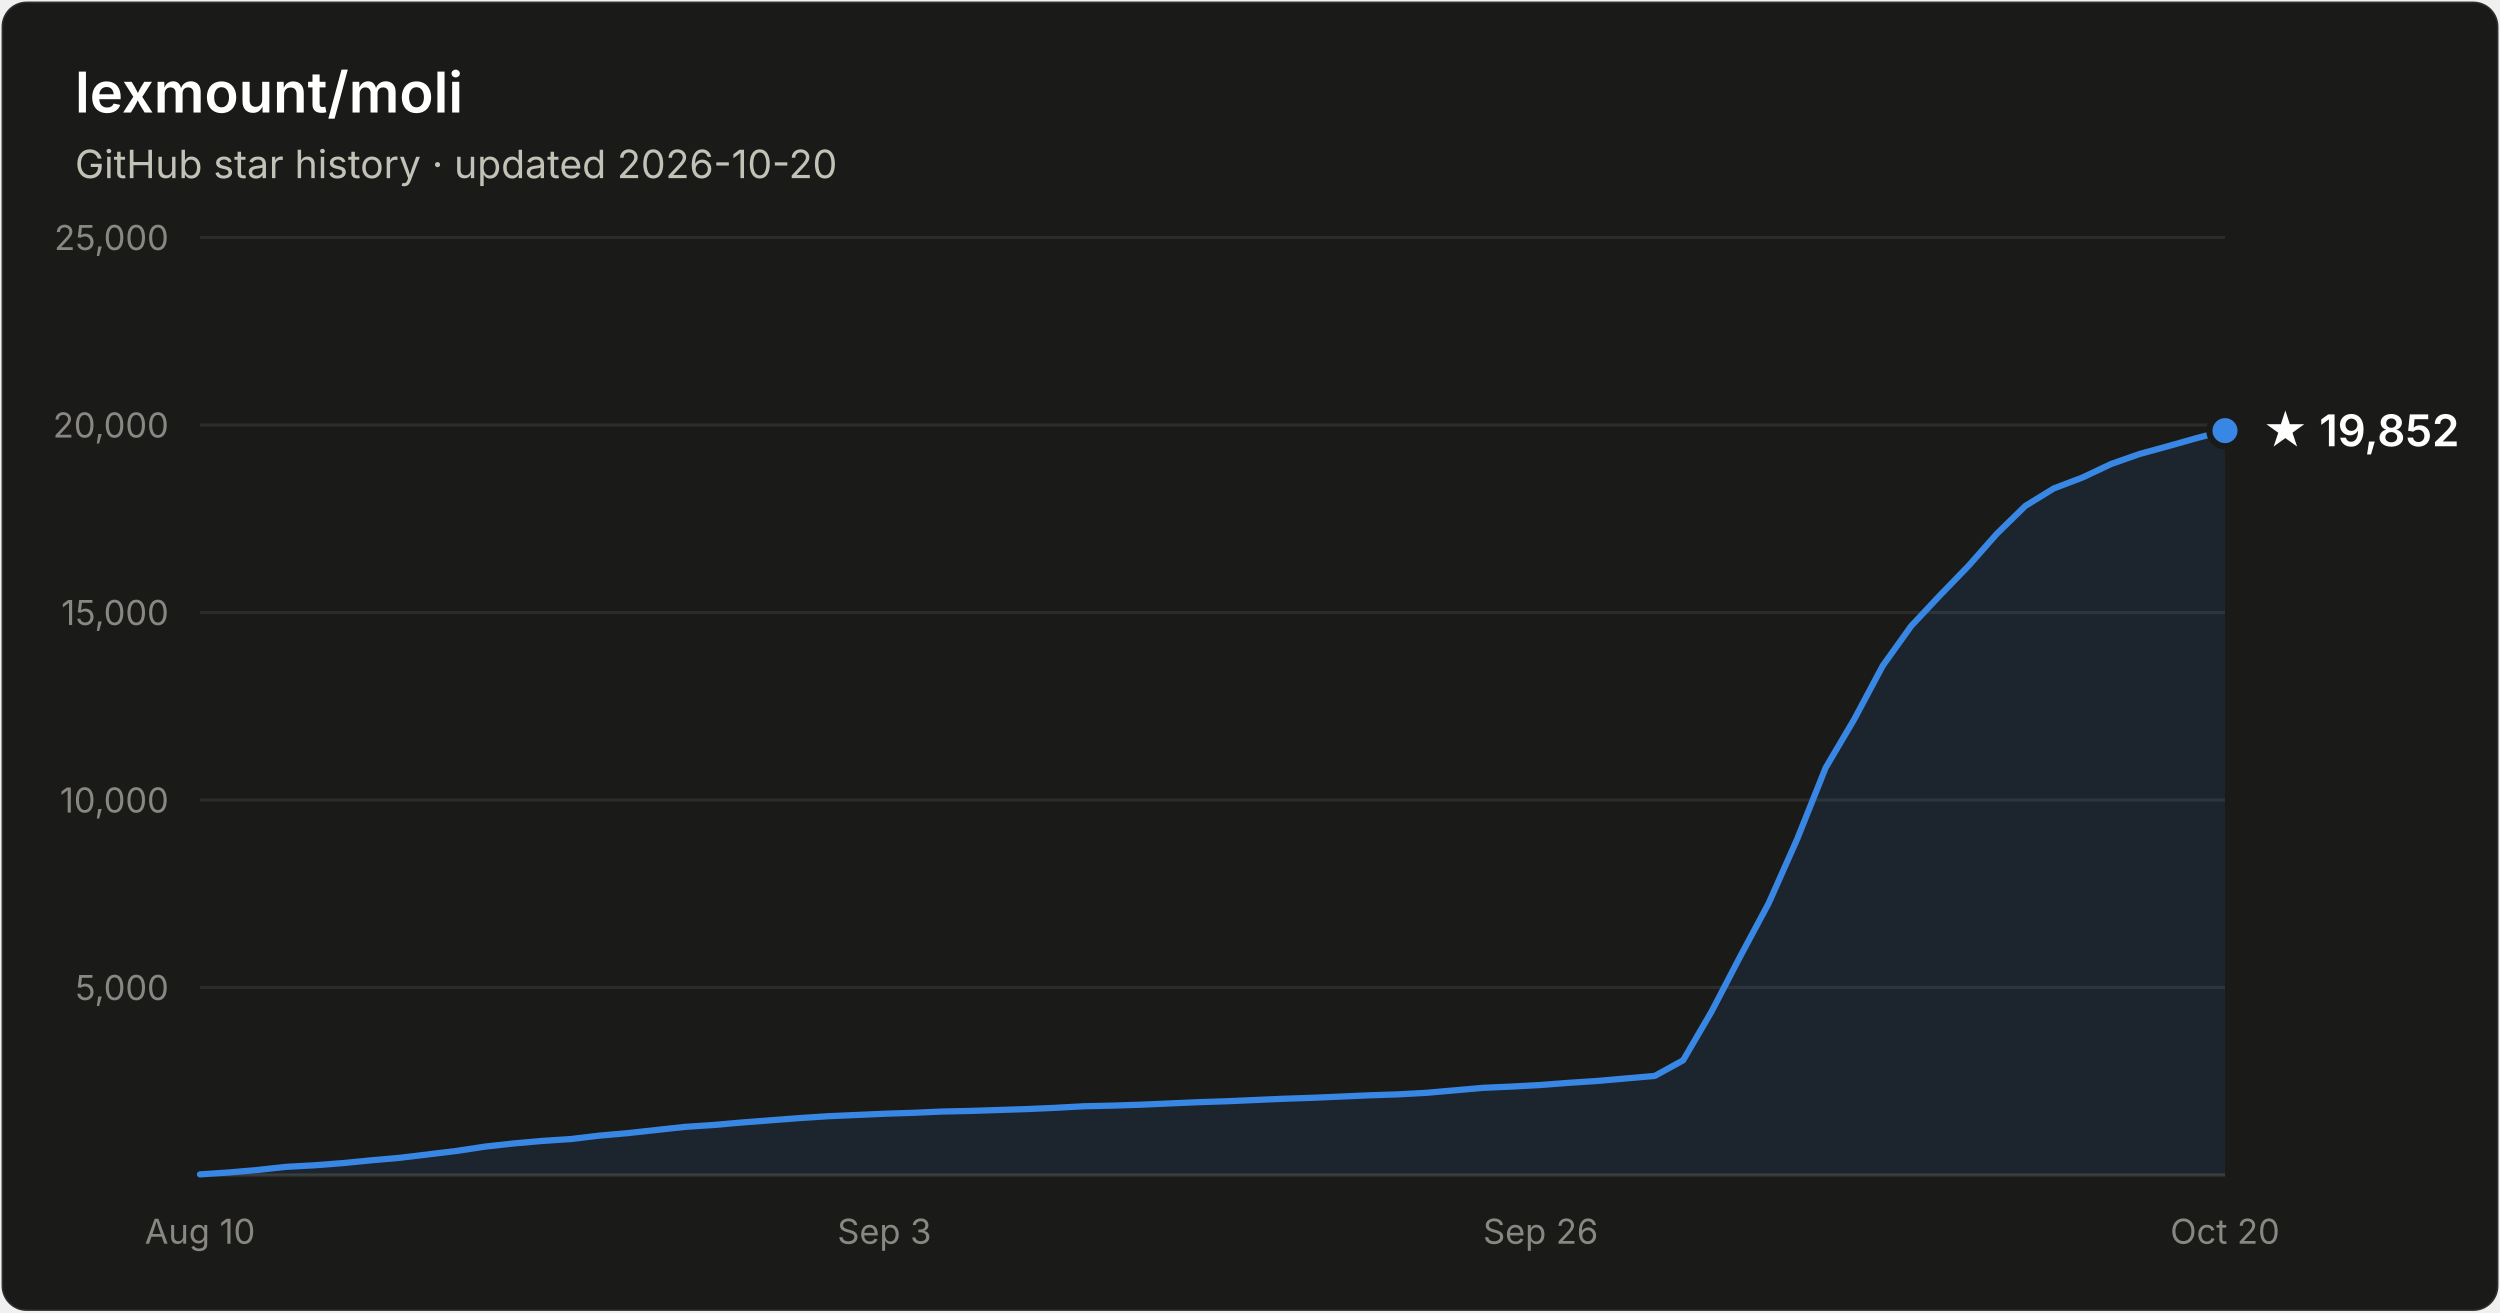
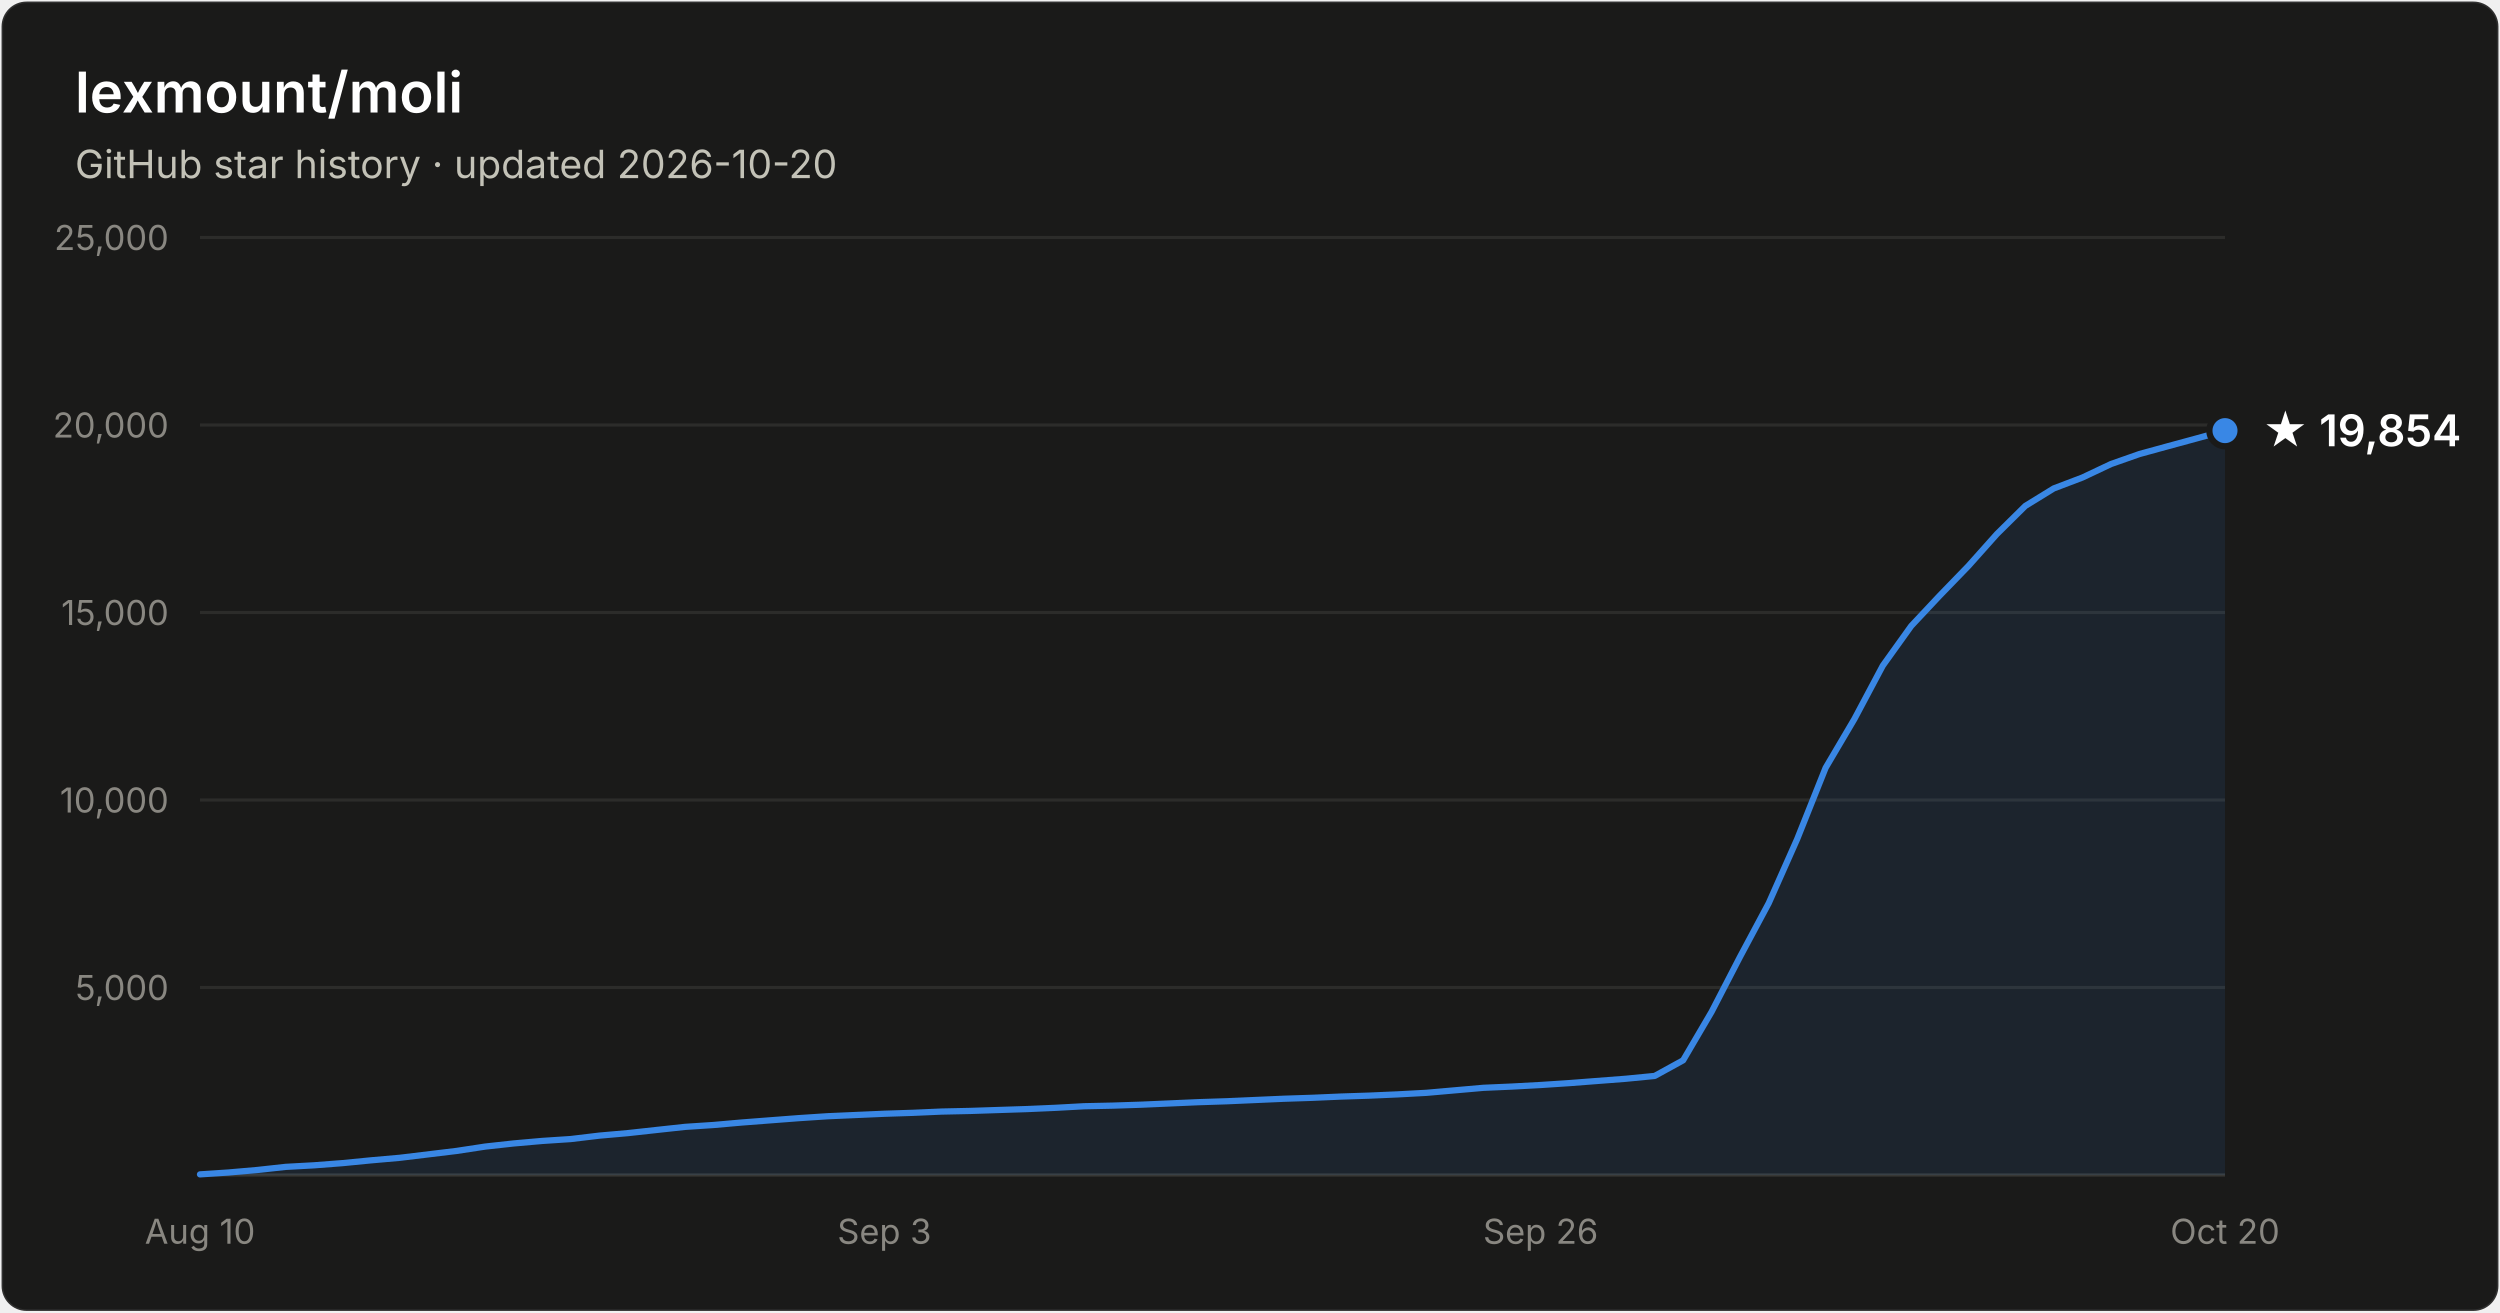
- <svg xmlns="http://www.w3.org/2000/svg" width="800" height="420" viewBox="0 0 800 420" font-family="system-ui, -apple-system, Segoe UI, sans-serif" role="img" aria-label="Star history of lexmount/moli: 19,852 stars as of 2026-10-20">
+ <svg xmlns="http://www.w3.org/2000/svg" width="800" height="420" viewBox="0 0 800 420" font-family="system-ui, -apple-system, Segoe UI, sans-serif" role="img" aria-label="Star history of lexmount/moli: 19,854 stars as of 2026-10-20">
  <rect x="0.5" y="0.5" width="799" height="419" rx="8" fill="#1a1a19" stroke="rgba(255,255,255,0.10)" />
  <text x="24" y="36" fill="#ffffff" font-size="18" font-weight="600">lexmount/moli</text>
  <text x="24" y="57" fill="#c3c2b7" font-size="12.5">GitHub star history · updated 2026-10-20</text>
  <line x1="64" y1="316.0" x2="712" y2="316.0" stroke="#2c2c2a" stroke-width="1" />
  <text x="54" y="320.0" text-anchor="end" fill="#898781" font-size="11" style="font-variant-numeric:tabular-nums">5,000</text>
  <line x1="64" y1="256.0" x2="712" y2="256.0" stroke="#2c2c2a" stroke-width="1" />
  <text x="54" y="260.0" text-anchor="end" fill="#898781" font-size="11" style="font-variant-numeric:tabular-nums">10,000</text>
  <line x1="64" y1="196.0" x2="712" y2="196.0" stroke="#2c2c2a" stroke-width="1" />
  <text x="54" y="200.0" text-anchor="end" fill="#898781" font-size="11" style="font-variant-numeric:tabular-nums">15,000</text>
  <line x1="64" y1="136.0" x2="712" y2="136.0" stroke="#2c2c2a" stroke-width="1" />
  <text x="54" y="140.0" text-anchor="end" fill="#898781" font-size="11" style="font-variant-numeric:tabular-nums">20,000</text>
  <line x1="64" y1="76.0" x2="712" y2="76.0" stroke="#2c2c2a" stroke-width="1" />
  <text x="54" y="80.0" text-anchor="end" fill="#898781" font-size="11" style="font-variant-numeric:tabular-nums">25,000</text>
  <line x1="64" y1="376" x2="712" y2="376" stroke="#383835" stroke-width="1" />
  <text x="64.0" y="398" text-anchor="middle" fill="#898781" font-size="11" style="font-variant-numeric:tabular-nums">Aug 10</text>
  <text x="283.0" y="398" text-anchor="middle" fill="#898781" font-size="11" style="font-variant-numeric:tabular-nums">Sep 3</text>
  <text x="493.0" y="398" text-anchor="middle" fill="#898781" font-size="11" style="font-variant-numeric:tabular-nums">Sep 26</text>
  <text x="712.0" y="398" text-anchor="middle" fill="#898781" font-size="11" style="font-variant-numeric:tabular-nums">Oct 20</text>
-   <path d="M64.0 375.8 L73.1 375.2 L82.3 374.4 L91.4 373.4 L100.5 372.9 L109.6 372.2 L118.8 371.3 L127.9 370.5 L137.0 369.4 L146.1 368.3 L155.3 366.9 L164.4 365.9 L173.5 365.1 L182.6 364.5 L191.8 363.4 L200.9 362.6 L210.0 361.6 L219.2 360.6 L228.3 360.0 L237.4 359.2 L246.5 358.5 L255.7 357.8 L264.8 357.2 L273.9 356.8 L283.0 356.4 L292.2 356.1 L301.3 355.7 L310.4 355.5 L319.5 355.2 L328.7 354.9 L337.8 354.5 L346.9 354.0 L356.1 353.8 L365.2 353.5 L374.3 353.1 L383.4 352.7 L392.6 352.4 L401.7 352.0 L410.8 351.6 L419.9 351.3 L429.1 350.9 L438.2 350.5 L447.3 350.2 L456.5 349.7 L465.6 348.9 L474.7 348.1 L483.8 347.7 L493.0 347.2 L502.1 346.5 L511.2 345.9 L520.3 345.1 L529.5 344.3 L538.6 339.3 L547.7 323.7 L556.8 306.2 L566.0 289.0 L575.1 268.5 L584.2 245.7 L593.4 230.1 L602.5 213.0 L611.6 200.3 L620.7 190.6 L629.9 181.1 L639.0 170.8 L648.1 161.9 L657.2 156.3 L666.4 152.8 L675.5 148.5 L684.6 145.3 L693.7 142.8 L702.9 140.2 L712.0 137.8 L712.0 376 L64.0 376 Z" fill="#3987e5" fill-opacity="0.1" />
-   <path d="M64.0 375.8 L73.1 375.2 L82.3 374.4 L91.4 373.4 L100.5 372.9 L109.6 372.2 L118.8 371.3 L127.9 370.5 L137.0 369.4 L146.1 368.3 L155.3 366.9 L164.4 365.9 L173.5 365.1 L182.6 364.5 L191.8 363.4 L200.9 362.6 L210.0 361.6 L219.2 360.6 L228.3 360.0 L237.4 359.2 L246.5 358.5 L255.7 357.8 L264.8 357.2 L273.9 356.8 L283.0 356.4 L292.2 356.1 L301.3 355.7 L310.4 355.5 L319.5 355.2 L328.7 354.9 L337.8 354.5 L346.9 354.0 L356.1 353.8 L365.2 353.5 L374.3 353.1 L383.4 352.7 L392.6 352.4 L401.7 352.0 L410.8 351.6 L419.9 351.3 L429.1 350.9 L438.2 350.5 L447.3 350.2 L456.5 349.7 L465.6 348.9 L474.7 348.1 L483.8 347.7 L493.0 347.2 L502.1 346.5 L511.2 345.9 L520.3 345.1 L529.5 344.3 L538.6 339.3 L547.7 323.7 L556.8 306.2 L566.0 289.0 L575.1 268.5 L584.2 245.7 L593.4 230.1 L602.5 213.0 L611.6 200.3 L620.7 190.6 L629.9 181.1 L639.0 170.8 L648.1 161.9 L657.2 156.3 L666.4 152.8 L675.5 148.5 L684.6 145.3 L693.7 142.8 L702.9 140.2 L712.0 137.8" fill="none" stroke="#3987e5" stroke-width="2" stroke-linejoin="round" stroke-linecap="round" />
+   <path d="M64.0 375.8 L73.1 375.2 L82.3 374.4 L91.4 373.4 L100.5 372.9 L109.6 372.2 L118.8 371.3 L127.9 370.5 L137.0 369.4 L146.1 368.3 L155.3 366.9 L164.4 365.9 L173.5 365.1 L182.6 364.5 L191.8 363.4 L200.9 362.6 L210.0 361.6 L219.2 360.6 L228.3 360.0 L237.4 359.2 L246.5 358.5 L255.7 357.8 L264.8 357.2 L273.9 356.8 L283.0 356.4 L292.2 356.1 L301.3 355.7 L310.4 355.5 L319.5 355.2 L328.7 354.9 L337.8 354.5 L346.9 354.0 L356.1 353.8 L365.2 353.5 L374.3 353.1 L383.4 352.7 L392.6 352.4 L401.7 352.0 L410.8 351.6 L419.9 351.3 L429.1 350.9 L438.2 350.6 L447.3 350.2 L456.5 349.7 L465.6 348.9 L474.7 348.1 L483.8 347.7 L493.0 347.2 L502.1 346.6 L511.2 345.9 L520.3 345.2 L529.5 344.3 L538.6 339.3 L547.7 323.8 L556.8 306.2 L566.0 289.0 L575.1 268.5 L584.2 245.7 L593.4 230.1 L602.5 213.0 L611.6 200.3 L620.7 190.6 L629.9 181.1 L639.0 170.9 L648.1 161.9 L657.2 156.3 L666.4 152.8 L675.5 148.5 L684.6 145.3 L693.7 142.8 L702.9 140.3 L712.0 137.8 L712.0 376 L64.0 376 Z" fill="#3987e5" fill-opacity="0.1" />
+   <path d="M64.0 375.8 L73.1 375.2 L82.3 374.4 L91.4 373.4 L100.5 372.9 L109.6 372.2 L118.8 371.3 L127.9 370.5 L137.0 369.4 L146.1 368.3 L155.3 366.9 L164.4 365.9 L173.5 365.1 L182.6 364.5 L191.8 363.4 L200.9 362.6 L210.0 361.6 L219.2 360.6 L228.3 360.0 L237.4 359.2 L246.5 358.5 L255.7 357.8 L264.8 357.2 L273.9 356.8 L283.0 356.4 L292.2 356.1 L301.3 355.7 L310.4 355.5 L319.5 355.2 L328.7 354.9 L337.8 354.5 L346.9 354.0 L356.1 353.8 L365.2 353.5 L374.3 353.1 L383.4 352.7 L392.6 352.4 L401.7 352.0 L410.8 351.6 L419.9 351.3 L429.1 350.9 L438.2 350.6 L447.3 350.2 L456.5 349.7 L465.6 348.9 L474.7 348.1 L483.8 347.7 L493.0 347.2 L502.1 346.6 L511.2 345.9 L520.3 345.2 L529.5 344.3 L538.6 339.3 L547.7 323.8 L556.8 306.2 L566.0 289.0 L575.1 268.5 L584.2 245.7 L593.4 230.1 L602.5 213.0 L611.6 200.3 L620.7 190.6 L629.9 181.1 L639.0 170.9 L648.1 161.9 L657.2 156.3 L666.4 152.8 L675.5 148.5 L684.6 145.3 L693.7 142.8 L702.9 140.3 L712.0 137.8" fill="none" stroke="#3987e5" stroke-width="2" stroke-linejoin="round" stroke-linecap="round" />
  <circle cx="712.0" cy="137.8" r="5" fill="#3987e5" stroke="#1a1a19" stroke-width="2" />
-   <text x="724.0" y="142.8" fill="#ffffff" font-size="14" font-weight="600">★ 19,852</text>
+   <text x="724.0" y="142.8" fill="#ffffff" font-size="14" font-weight="600">★ 19,854</text>
</svg>
